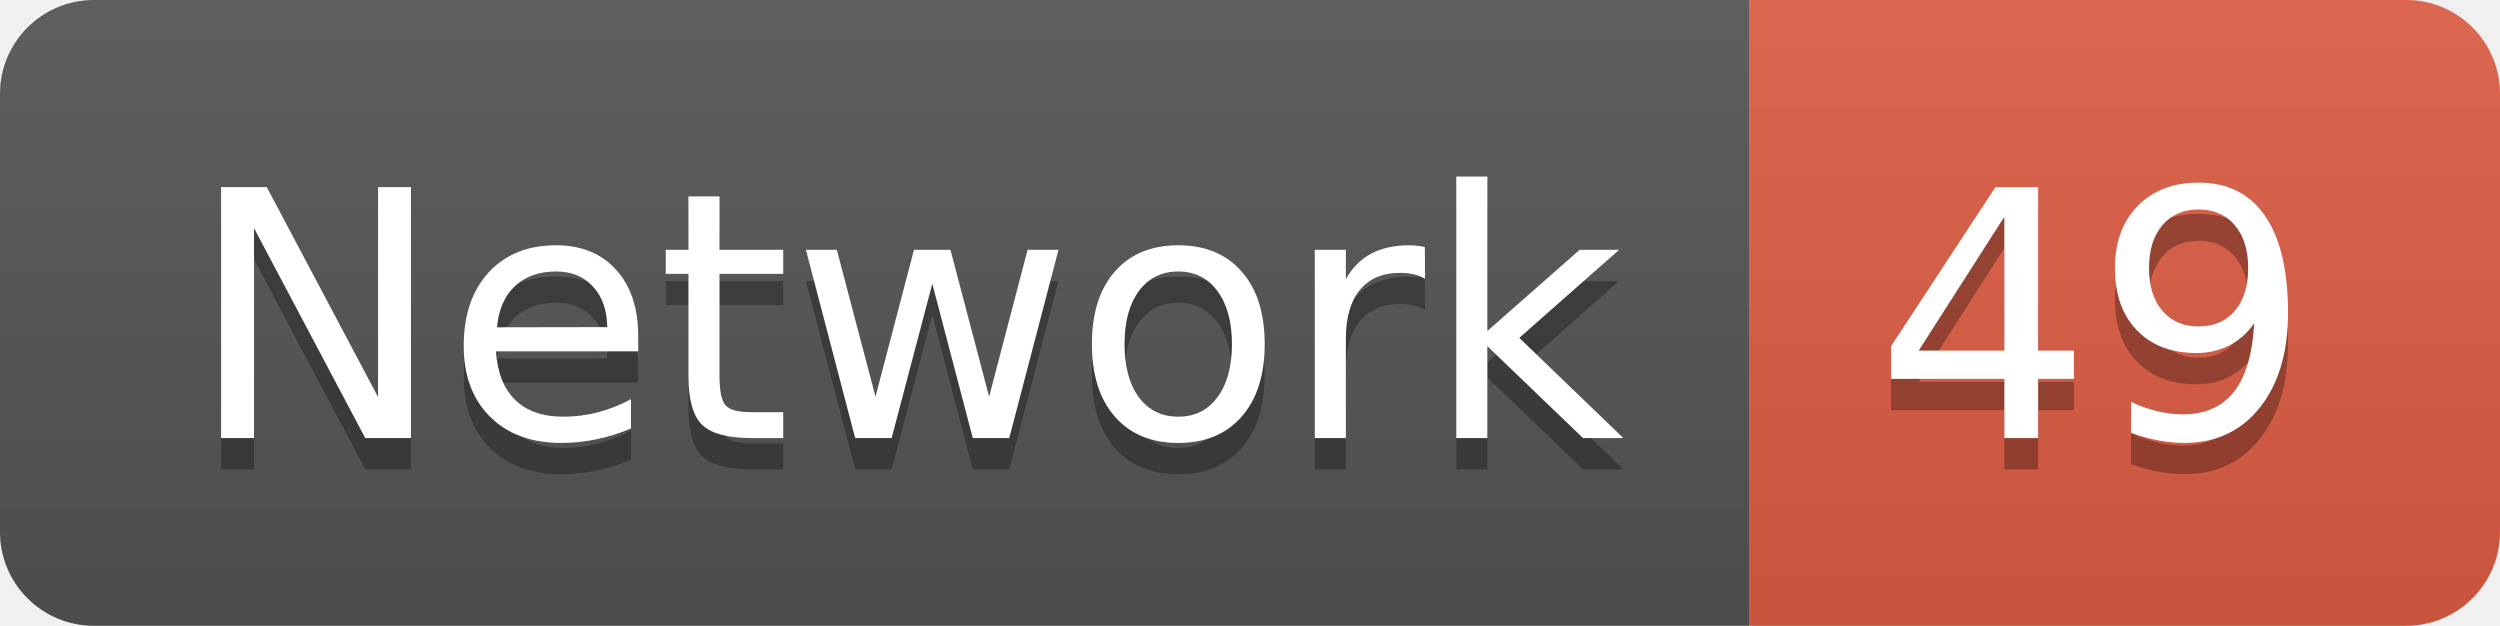
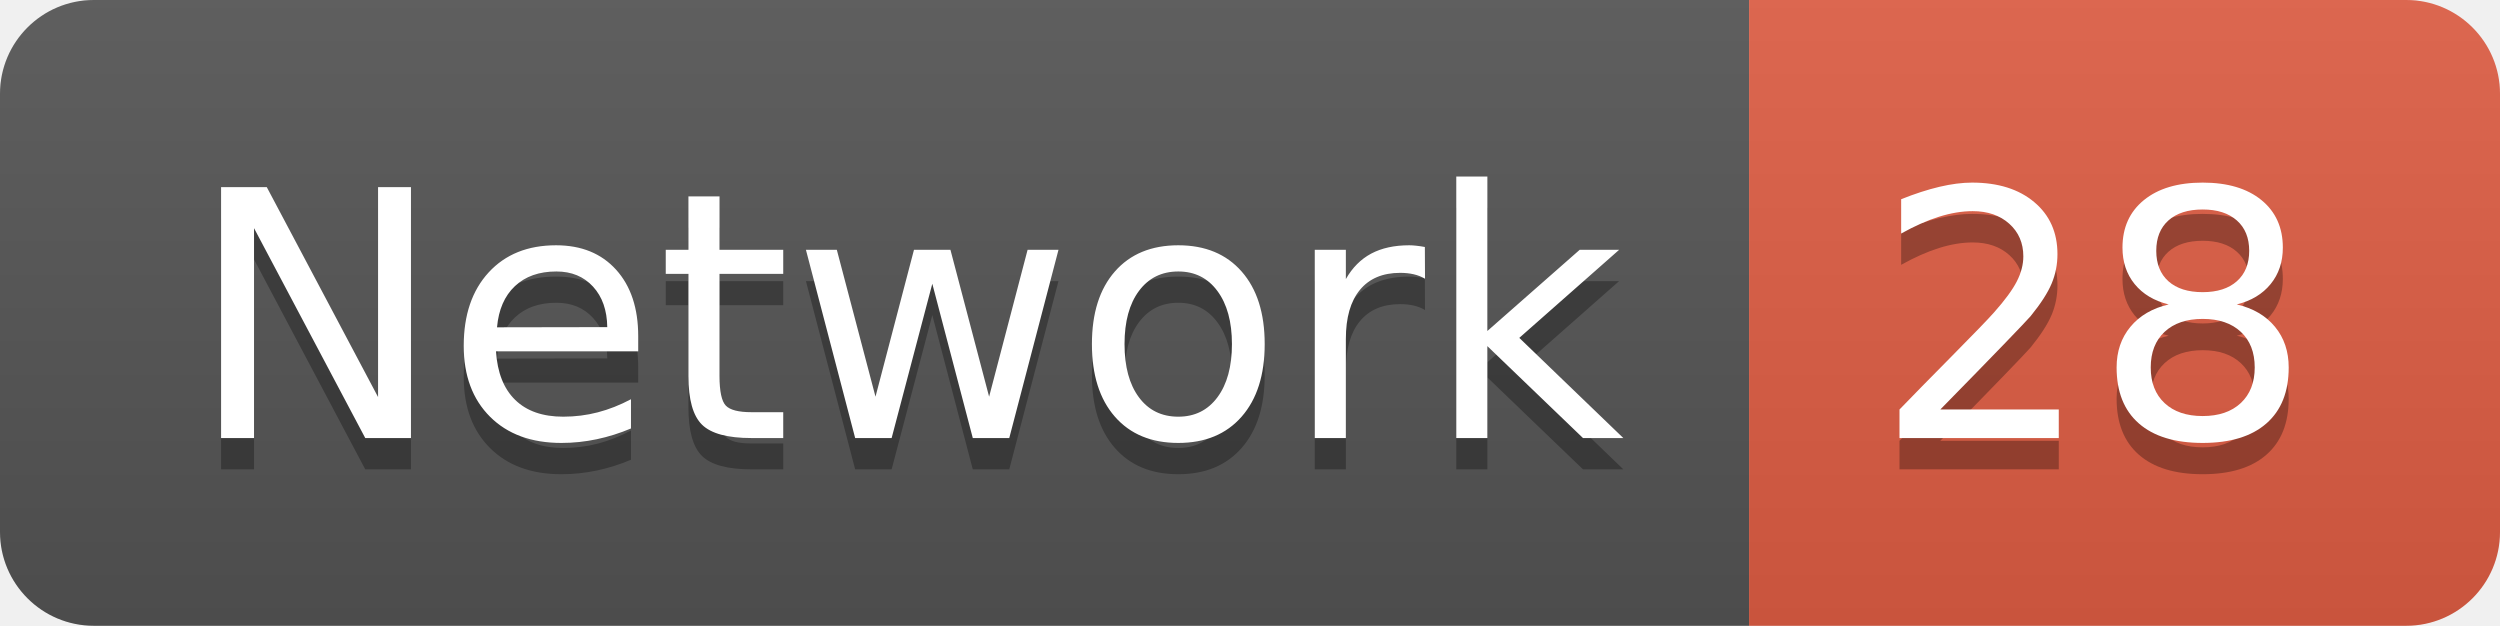
<svg xmlns="http://www.w3.org/2000/svg" width="79.9" height="20">
  <linearGradient id="smooth" x2="0" y2="100%">
    <stop offset="0" stop-color="#bbb" stop-opacity=".1" />
    <stop offset="1" stop-opacity=".1" />
  </linearGradient>
  <clipPath id="round">
    <rect width="79.9" height="20" rx="3" fill="#fff" />
  </clipPath>
  <g clip-path="url(#round)">
    <rect width="55.9" height="20" fill="#555" />
    <rect x="55.9" width="24.0" height="20" fill="#e05d44" />
    <rect width="79.9" height="20" fill="url(#smooth)" />
  </g>
  <g fill="#fff" text-anchor="middle" font-family="DejaVu Sans,Verdana,Geneva,sans-serif" font-size="110">
    <text x="289.5" y="150" fill="#010101" fill-opacity=".3" transform="scale(0.1)" textLength="459.0" lengthAdjust="spacing">Network</text>
    <text x="289.5" y="140" transform="scale(0.1)" textLength="459.0" lengthAdjust="spacing">Network</text>
-     <text x="669.0" y="150" fill="#010101" fill-opacity=".3" transform="scale(0.1)" textLength="140.0" lengthAdjust="spacing">49</text>
-     <text x="669.0" y="140" transform="scale(0.1)" textLength="140.0" lengthAdjust="spacing">49</text>
+     <text x="669.0" y="150" fill="#010101" fill-opacity=".3" transform="scale(0.1)" textLength="140.0" lengthAdjust="spacing">28</text>
+     <text x="669.0" y="140" transform="scale(0.1)" textLength="140.0" lengthAdjust="spacing">28</text>
  </g>
</svg>
